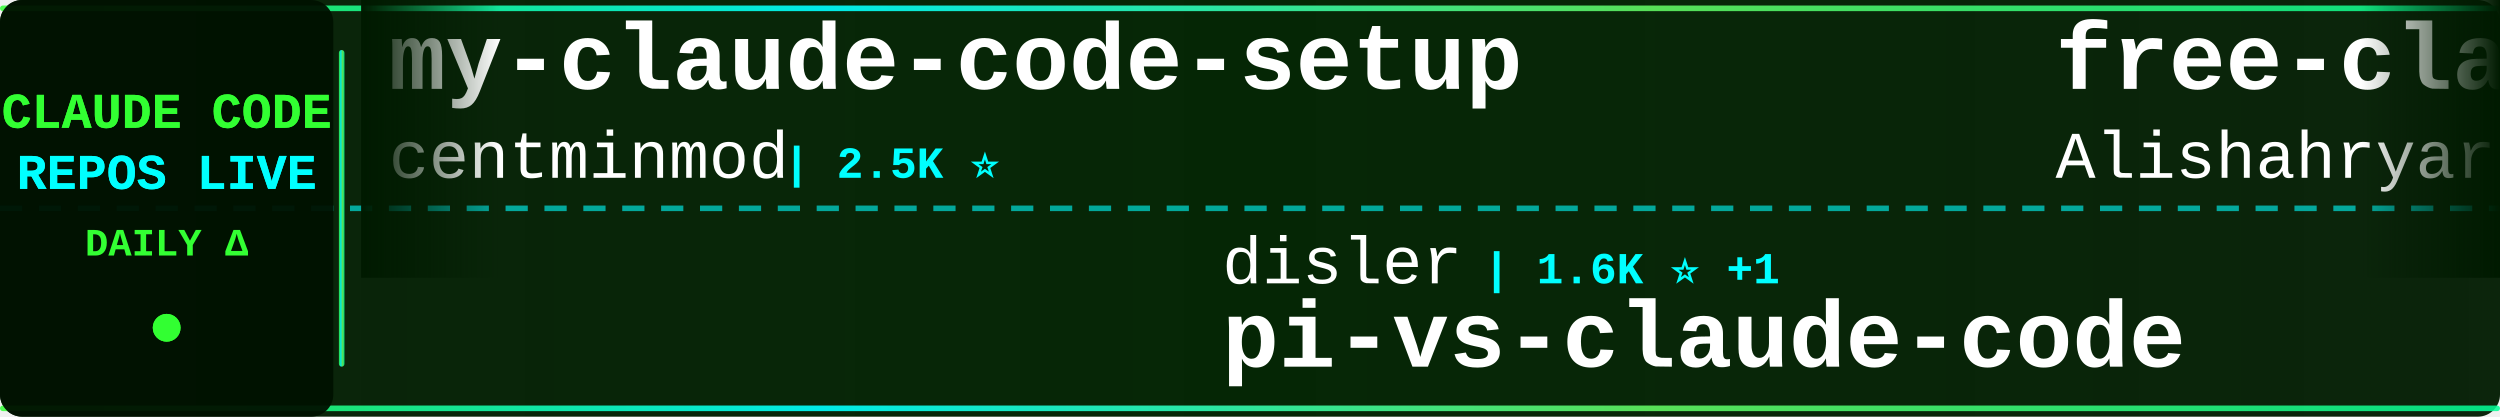
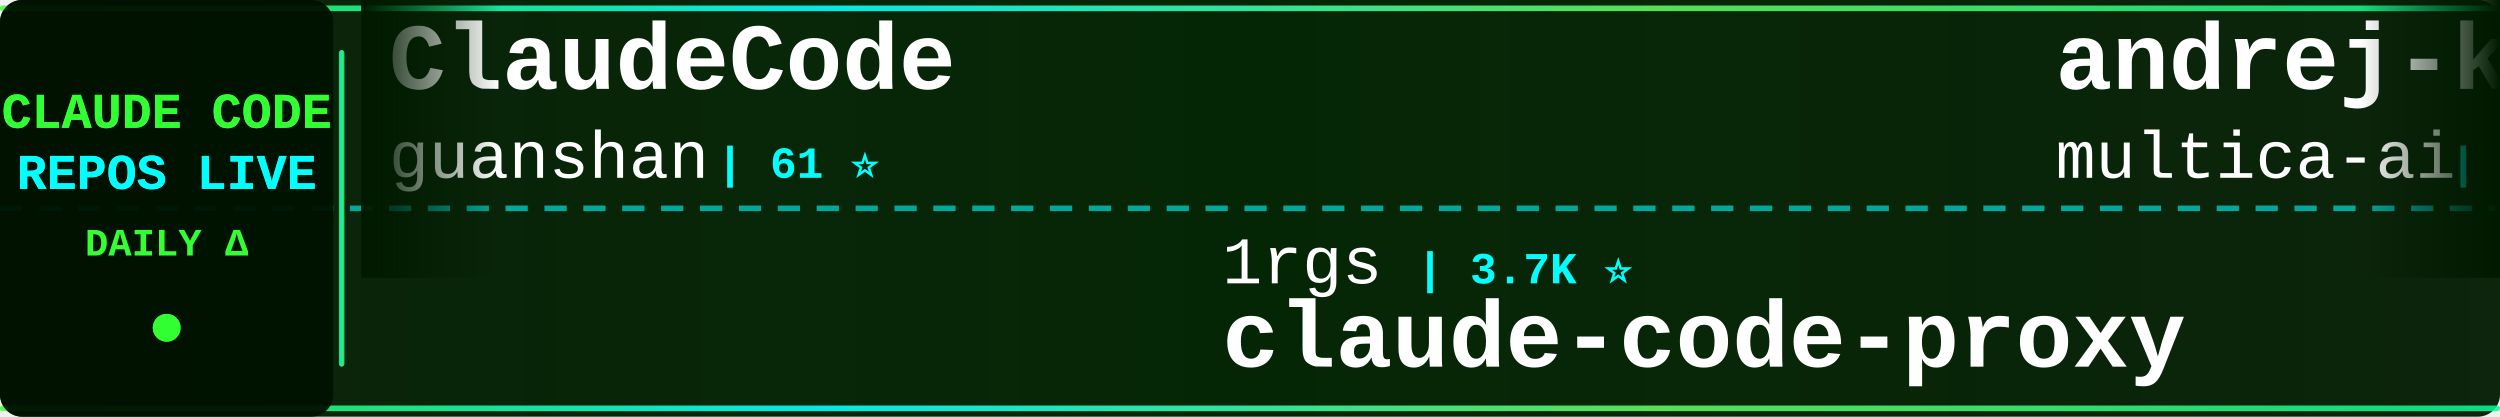
<svg xmlns="http://www.w3.org/2000/svg" width="900" height="150">
  <defs>
    <linearGradient id="tickerBg" x1="0%" y1="0%" x2="100%" y2="0%">
      <stop offset="0%" style="stop-color:#001a00;stop-opacity:0.95" />
      <stop offset="50%" style="stop-color:#002200;stop-opacity:0.98" />
      <stop offset="100%" style="stop-color:#001a00;stop-opacity:0.95" />
    </linearGradient>
    <linearGradient id="borderGrad" x1="0%" y1="0%" x2="100%" y2="0%">
      <stop offset="0%" style="stop-color:#33ff33;stop-opacity:0.85">
        <animate attributeName="stop-opacity" values="0.85;1;0.85" dur="2s" repeatCount="indefinite" />
      </stop>
      <stop offset="33%" style="stop-color:#00ffff;stop-opacity:0.9">
        <animate attributeName="stop-opacity" values="0.9;1;0.9" dur="2.2s" repeatCount="indefinite" />
      </stop>
      <stop offset="66%" style="stop-color:#66ff66;stop-opacity:0.85">
        <animate attributeName="stop-opacity" values="0.85;1;0.85" dur="1.8s" repeatCount="indefinite" />
      </stop>
      <stop offset="100%" style="stop-color:#00ff99;stop-opacity:0.85">
        <animate attributeName="stop-opacity" values="0.85;1;0.85" dur="2s" repeatCount="indefinite" />
      </stop>
    </linearGradient>
    <filter id="textGlow">
      <feGaussianBlur stdDeviation="0.1" result="coloredBlur" />
      <feMerge>
        <feMergeNode in="coloredBlur" />
        <feMergeNode in="SourceGraphic" />
      </feMerge>
    </filter>
    <filter id="metricGlow">
      <feGaussianBlur stdDeviation="0.2" result="coloredBlur" />
      <feMerge>
        <feMergeNode in="coloredBlur" />
        <feMergeNode in="SourceGraphic" />
      </feMerge>
    </filter>
    <linearGradient id="leftFade" x1="0%" y1="0%" x2="100%" y2="0%">
      <stop offset="0%" style="stop-color:#001a00;stop-opacity:1" />
      <stop offset="100%" style="stop-color:#001a00;stop-opacity:0" />
    </linearGradient>
    <linearGradient id="rightFade" x1="0%" y1="0%" x2="100%" y2="0%">
      <stop offset="0%" style="stop-color:#001a00;stop-opacity:0" />
      <stop offset="100%" style="stop-color:#001a00;stop-opacity:1" />
    </linearGradient>
  </defs>
  <rect width="900" height="150" fill="url(#tickerBg)" rx="8" />
  <rect x="0" y="2" width="900" height="2" fill="url(#borderGrad)" rx="1" />
  <rect x="0" y="146" width="900" height="2" fill="url(#borderGrad)" rx="1" />
  <line x1="0" y1="75" x2="900" y2="75" stroke="#00ffff" stroke-width="2" stroke-dasharray="8 6" opacity="0.6" />
  <rect x="0" y="0" width="120" height="150" fill="#001100" opacity="0.95" rx="8" />
  <text x="60" y="46" font-family="'Courier New', monospace" font-size="18" font-weight="bold" fill="#33ff33" text-anchor="middle" filter="url(#textGlow)">
    CLAUDE CODE
  </text>
  <text x="60" y="68" font-family="'Courier New', monospace" font-size="18" font-weight="bold" fill="#00ffff" text-anchor="middle" filter="url(#textGlow)">
    REPOS LIVE
  </text>
  <text x="60" y="92" font-family="'Courier New', monospace" font-size="14" font-weight="bold" fill="#33ff33" text-anchor="middle">
    DAILY Δ
  </text>
  <circle cx="60" cy="118" r="5" fill="#33ff33" filter="url(#metricGlow)">
    <animate attributeName="r" values="4;6;4" dur="1.5s" repeatCount="indefinite" />
    <animate attributeName="opacity" values="0.6;1;0.6" dur="1.5s" repeatCount="indefinite" />
  </circle>
  <rect x="122" y="18" width="2" height="114" fill="url(#borderGrad)" rx="1" />
  <clipPath id="tickerClip">
    <rect x="130" y="0" width="770" height="150" />
  </clipPath>
  <g clip-path="url(#tickerClip)">
    <g id="tickerItems">
      <animateTransform attributeName="transform" attributeType="XML" type="translate" from="0 0" to="-3000 0" dur="54s" repeatCount="indefinite" />
      <g transform="translate(0, 0)">
-         <text x="140" y="32" font-family="'Courier New', monospace" font-size="34" font-weight="bold" fill="#ffffff">my-claude-code-setup</text>
-         <text x="140" y="64" font-family="'Courier New', monospace" font-size="24" font-weight="normal" fill="#ffffff" opacity="1.0">centminmod</text>
-         <text x="282" y="64" font-family="'Courier New', monospace" font-size="16" font-weight="bold" fill="#00ffff"> | 2.5K ⭐</text>
+         <text x="140" y="32" font-family="'Courier New', monospace" font-size="34" font-weight="bold" fill="#ffffff">ClaudeCode</text>
+         <text x="140" y="64" font-family="'Courier New', monospace" font-size="24" font-weight="normal" fill="#ffffff" opacity="1.0">guanshan</text>
+         <text x="258" y="64" font-family="'Courier New', monospace" font-size="16" font-weight="bold" fill="#00ffff"> | 61 ⭐</text>
      </g>
      <g transform="translate(300, 0)">
-         <text x="140" y="102" font-family="'Courier New', monospace" font-size="24" font-weight="normal" fill="#ffffff" opacity="1.0">disler</text>
-         <text x="234" y="102" font-family="'Courier New', monospace" font-size="16" font-weight="bold" fill="#00ffff"> | 1.6K ⭐ +1</text>
-         <text x="140" y="132" font-family="'Courier New', monospace" font-size="34" font-weight="bold" fill="#ffffff">pi-vs-claude-code</text>
+         <text x="140" y="102" font-family="'Courier New', monospace" font-size="24" font-weight="normal" fill="#ffffff" opacity="1.0">1rgs</text>
+         <text x="210" y="102" font-family="'Courier New', monospace" font-size="16" font-weight="bold" fill="#00ffff"> | 3.7K ⭐</text>
+         <text x="140" y="132" font-family="'Courier New', monospace" font-size="34" font-weight="bold" fill="#ffffff">claude-code-proxy</text>
      </g>
      <g transform="translate(600, 0)">
-         <text x="140" y="32" font-family="'Courier New', monospace" font-size="34" font-weight="bold" fill="#ffffff">free-claude-code</text>
-         <text x="140" y="64" font-family="'Courier New', monospace" font-size="24" font-weight="normal" fill="#ffffff" opacity="1.0">Alishahryar1</text>
-         <text x="306" y="64" font-family="'Courier New', monospace" font-size="16" font-weight="bold" fill="#00ffff"> | 44.4K ⭐ +29</text>
+         <text x="140" y="32" font-family="'Courier New', monospace" font-size="34" font-weight="bold" fill="#ffffff">andrej-karpathy-skills</text>
+         <text x="140" y="64" font-family="'Courier New', monospace" font-size="24" font-weight="normal" fill="#ffffff" opacity="1.0">multica-ai</text>
+         <text x="282" y="64" font-family="'Courier New', monospace" font-size="16" font-weight="bold" fill="#00ffff"> | 199.8K ⭐ +67</text>
      </g>
      <g transform="translate(900, 0)">
-         <text x="140" y="102" font-family="'Courier New', monospace" font-size="24" font-weight="normal" fill="#ffffff" opacity="1.0">shareAI-lab</text>
-         <text x="294" y="102" font-family="'Courier New', monospace" font-size="16" font-weight="bold" fill="#00ffff"> | 73.3K ⭐ +24</text>
-         <text x="140" y="132" font-family="'Courier New', monospace" font-size="34" font-weight="bold" fill="#ffffff">learn-claude-code</text>
+         <text x="140" y="102" font-family="'Courier New', monospace" font-size="24" font-weight="normal" fill="#ffffff" opacity="1.0">alejandrobalderas</text>
+         <text x="366" y="102" font-family="'Courier New', monospace" font-size="16" font-weight="bold" fill="#00ffff"> | 2.7K ⭐</text>
+         <text x="140" y="132" font-family="'Courier New', monospace" font-size="34" font-weight="bold" fill="#ffffff">claude-code-from-source</text>
      </g>
      <g transform="translate(1200, 0)">
-         <text x="140" y="32" font-family="'Courier New', monospace" font-size="34" font-weight="bold" fill="#ffffff">Auto-claude-code-researc...</text>
-         <text x="140" y="64" font-family="'Courier New', monospace" font-size="24" font-weight="normal" fill="#ffffff" opacity="1.0">wanshuiyin</text>
-         <text x="282" y="64" font-family="'Courier New', monospace" font-size="16" font-weight="bold" fill="#00ffff"> | 14.3K ⭐ +6</text>
+         <text x="140" y="32" font-family="'Courier New', monospace" font-size="34" font-weight="bold" fill="#ffffff">Claude-Code-Source-Study</text>
+         <text x="140" y="64" font-family="'Courier New', monospace" font-size="24" font-weight="normal" fill="#ffffff" opacity="1.0">luyao618</text>
+         <text x="258" y="64" font-family="'Courier New', monospace" font-size="16" font-weight="bold" fill="#00ffff"> | 1.6K ⭐ +2</text>
      </g>
      <g transform="translate(1500, 0)">
-         <text x="140" y="102" font-family="'Courier New', monospace" font-size="24" font-weight="normal" fill="#ffffff" opacity="1.0">frankbria</text>
-         <text x="270" y="102" font-family="'Courier New', monospace" font-size="16" font-weight="bold" fill="#00ffff"> | 9.6K ⭐</text>
-         <text x="140" y="132" font-family="'Courier New', monospace" font-size="34" font-weight="bold" fill="#ffffff">ralph-claude-code</text>
+         <text x="140" y="102" font-family="'Courier New', monospace" font-size="24" font-weight="normal" fill="#ffffff" opacity="1.0">jqueryscript</text>
+         <text x="306" y="102" font-family="'Courier New', monospace" font-size="16" font-weight="bold" fill="#00ffff"> | 487 ⭐</text>
+         <text x="140" y="132" font-family="'Courier New', monospace" font-size="34" font-weight="bold" fill="#ffffff">awesome-claude-code</text>
      </g>
      <g transform="translate(1800, 0)">
-         <text x="140" y="32" font-family="'Courier New', monospace" font-size="34" font-weight="bold" fill="#ffffff">claude-code-tips</text>
-         <text x="140" y="64" font-family="'Courier New', monospace" font-size="24" font-weight="normal" fill="#ffffff" opacity="1.0">ykdojo</text>
-         <text x="234" y="64" font-family="'Courier New', monospace" font-size="16" font-weight="bold" fill="#00ffff"> | 9.5K ⭐</text>
+         <text x="140" y="32" font-family="'Courier New', monospace" font-size="34" font-weight="bold" fill="#ffffff">claude-code-harness</text>
+         <text x="140" y="64" font-family="'Courier New', monospace" font-size="24" font-weight="normal" fill="#ffffff" opacity="1.0">Chachamaru127</text>
+         <text x="318" y="64" font-family="'Courier New', monospace" font-size="16" font-weight="bold" fill="#00ffff"> | 3.0K ⭐</text>
      </g>
      <g transform="translate(2100, 0)">
-         <text x="140" y="102" font-family="'Courier New', monospace" font-size="24" font-weight="normal" fill="#ffffff" opacity="1.0">Yuyz0112</text>
-         <text x="258" y="102" font-family="'Courier New', monospace" font-size="16" font-weight="bold" fill="#00ffff"> | 2.4K ⭐</text>
-         <text x="140" y="132" font-family="'Courier New', monospace" font-size="34" font-weight="bold" fill="#ffffff">claude-code-reverse</text>
+         <text x="140" y="102" font-family="'Courier New', monospace" font-size="24" font-weight="normal" fill="#ffffff" opacity="1.0">zstmfhy</text>
+         <text x="246" y="102" font-family="'Courier New', monospace" font-size="16" font-weight="bold" fill="#00ffff"> | 190 ⭐</text>
+         <text x="140" y="132" font-family="'Courier New', monospace" font-size="34" font-weight="bold" fill="#ffffff">Claude-code</text>
      </g>
      <g transform="translate(2400, 0)">
-         <text x="140" y="32" font-family="'Courier New', monospace" font-size="34" font-weight="bold" fill="#ffffff">claude-code-from-scratch</text>
-         <text x="140" y="64" font-family="'Courier New', monospace" font-size="24" font-weight="normal" fill="#ffffff" opacity="1.0">Windy3f3f3f3f</text>
-         <text x="318" y="64" font-family="'Courier New', monospace" font-size="16" font-weight="bold" fill="#00ffff"> | 2.5K ⭐</text>
+         <text x="140" y="32" font-family="'Courier New', monospace" font-size="34" font-weight="bold" fill="#ffffff">claude_code_src</text>
+         <text x="140" y="64" font-family="'Courier New', monospace" font-size="24" font-weight="normal" fill="#ffffff" opacity="1.0">ponponon</text>
+         <text x="258" y="64" font-family="'Courier New', monospace" font-size="16" font-weight="bold" fill="#00ffff"> | 2.3K ⭐</text>
      </g>
      <g transform="translate(2700, 0)">
-         <text x="140" y="102" font-family="'Courier New', monospace" font-size="24" font-weight="normal" fill="#ffffff" opacity="1.0">xu-xiang</text>
-         <text x="258" y="102" font-family="'Courier New', monospace" font-size="16" font-weight="bold" fill="#00ffff"> | 1.8K ⭐ +1</text>
-         <text x="140" y="132" font-family="'Courier New', monospace" font-size="34" font-weight="bold" fill="#ffffff">everything-claude-code-z...</text>
+         <text x="140" y="102" font-family="'Courier New', monospace" font-size="24" font-weight="normal" fill="#ffffff" opacity="1.0">ding113</text>
+         <text x="246" y="102" font-family="'Courier New', monospace" font-size="16" font-weight="bold" fill="#00ffff"> | 3.3K ⭐</text>
+         <text x="140" y="132" font-family="'Courier New', monospace" font-size="34" font-weight="bold" fill="#ffffff">claude-code-hub</text>
      </g>
      <g transform="translate(3000, 0)">
-         <text x="140" y="32" font-family="'Courier New', monospace" font-size="34" font-weight="bold" fill="#ffffff">my-claude-code-setup</text>
-         <text x="140" y="64" font-family="'Courier New', monospace" font-size="24" font-weight="normal" fill="#ffffff" opacity="1.0">centminmod</text>
-         <text x="282" y="64" font-family="'Courier New', monospace" font-size="16" font-weight="bold" fill="#00ffff"> | 2.5K ⭐</text>
+         <text x="140" y="32" font-family="'Courier New', monospace" font-size="34" font-weight="bold" fill="#ffffff">ClaudeCode</text>
+         <text x="140" y="64" font-family="'Courier New', monospace" font-size="24" font-weight="normal" fill="#ffffff" opacity="1.0">guanshan</text>
+         <text x="258" y="64" font-family="'Courier New', monospace" font-size="16" font-weight="bold" fill="#00ffff"> | 61 ⭐</text>
      </g>
      <g transform="translate(3300, 0)">
-         <text x="140" y="102" font-family="'Courier New', monospace" font-size="24" font-weight="normal" fill="#ffffff" opacity="1.0">disler</text>
-         <text x="234" y="102" font-family="'Courier New', monospace" font-size="16" font-weight="bold" fill="#00ffff"> | 1.6K ⭐ +1</text>
-         <text x="140" y="132" font-family="'Courier New', monospace" font-size="34" font-weight="bold" fill="#ffffff">pi-vs-claude-code</text>
+         <text x="140" y="102" font-family="'Courier New', monospace" font-size="24" font-weight="normal" fill="#ffffff" opacity="1.0">1rgs</text>
+         <text x="210" y="102" font-family="'Courier New', monospace" font-size="16" font-weight="bold" fill="#00ffff"> | 3.7K ⭐</text>
+         <text x="140" y="132" font-family="'Courier New', monospace" font-size="34" font-weight="bold" fill="#ffffff">claude-code-proxy</text>
      </g>
      <g transform="translate(3600, 0)">
-         <text x="140" y="32" font-family="'Courier New', monospace" font-size="34" font-weight="bold" fill="#ffffff">free-claude-code</text>
-         <text x="140" y="64" font-family="'Courier New', monospace" font-size="24" font-weight="normal" fill="#ffffff" opacity="1.0">Alishahryar1</text>
-         <text x="306" y="64" font-family="'Courier New', monospace" font-size="16" font-weight="bold" fill="#00ffff"> | 44.4K ⭐ +29</text>
+         <text x="140" y="32" font-family="'Courier New', monospace" font-size="34" font-weight="bold" fill="#ffffff">andrej-karpathy-skills</text>
+         <text x="140" y="64" font-family="'Courier New', monospace" font-size="24" font-weight="normal" fill="#ffffff" opacity="1.0">multica-ai</text>
+         <text x="282" y="64" font-family="'Courier New', monospace" font-size="16" font-weight="bold" fill="#00ffff"> | 199.8K ⭐ +67</text>
      </g>
      <g transform="translate(3900, 0)">
-         <text x="140" y="102" font-family="'Courier New', monospace" font-size="24" font-weight="normal" fill="#ffffff" opacity="1.0">shareAI-lab</text>
-         <text x="294" y="102" font-family="'Courier New', monospace" font-size="16" font-weight="bold" fill="#00ffff"> | 73.3K ⭐ +24</text>
-         <text x="140" y="132" font-family="'Courier New', monospace" font-size="34" font-weight="bold" fill="#ffffff">learn-claude-code</text>
+         <text x="140" y="102" font-family="'Courier New', monospace" font-size="24" font-weight="normal" fill="#ffffff" opacity="1.0">alejandrobalderas</text>
+         <text x="366" y="102" font-family="'Courier New', monospace" font-size="16" font-weight="bold" fill="#00ffff"> | 2.7K ⭐</text>
+         <text x="140" y="132" font-family="'Courier New', monospace" font-size="34" font-weight="bold" fill="#ffffff">claude-code-from-source</text>
      </g>
    </g>
  </g>
  <rect x="130" y="0" width="50" height="100" fill="url(#leftFade)" />
  <rect x="850" y="0" width="50" height="100" fill="url(#rightFade)" />
</svg>
